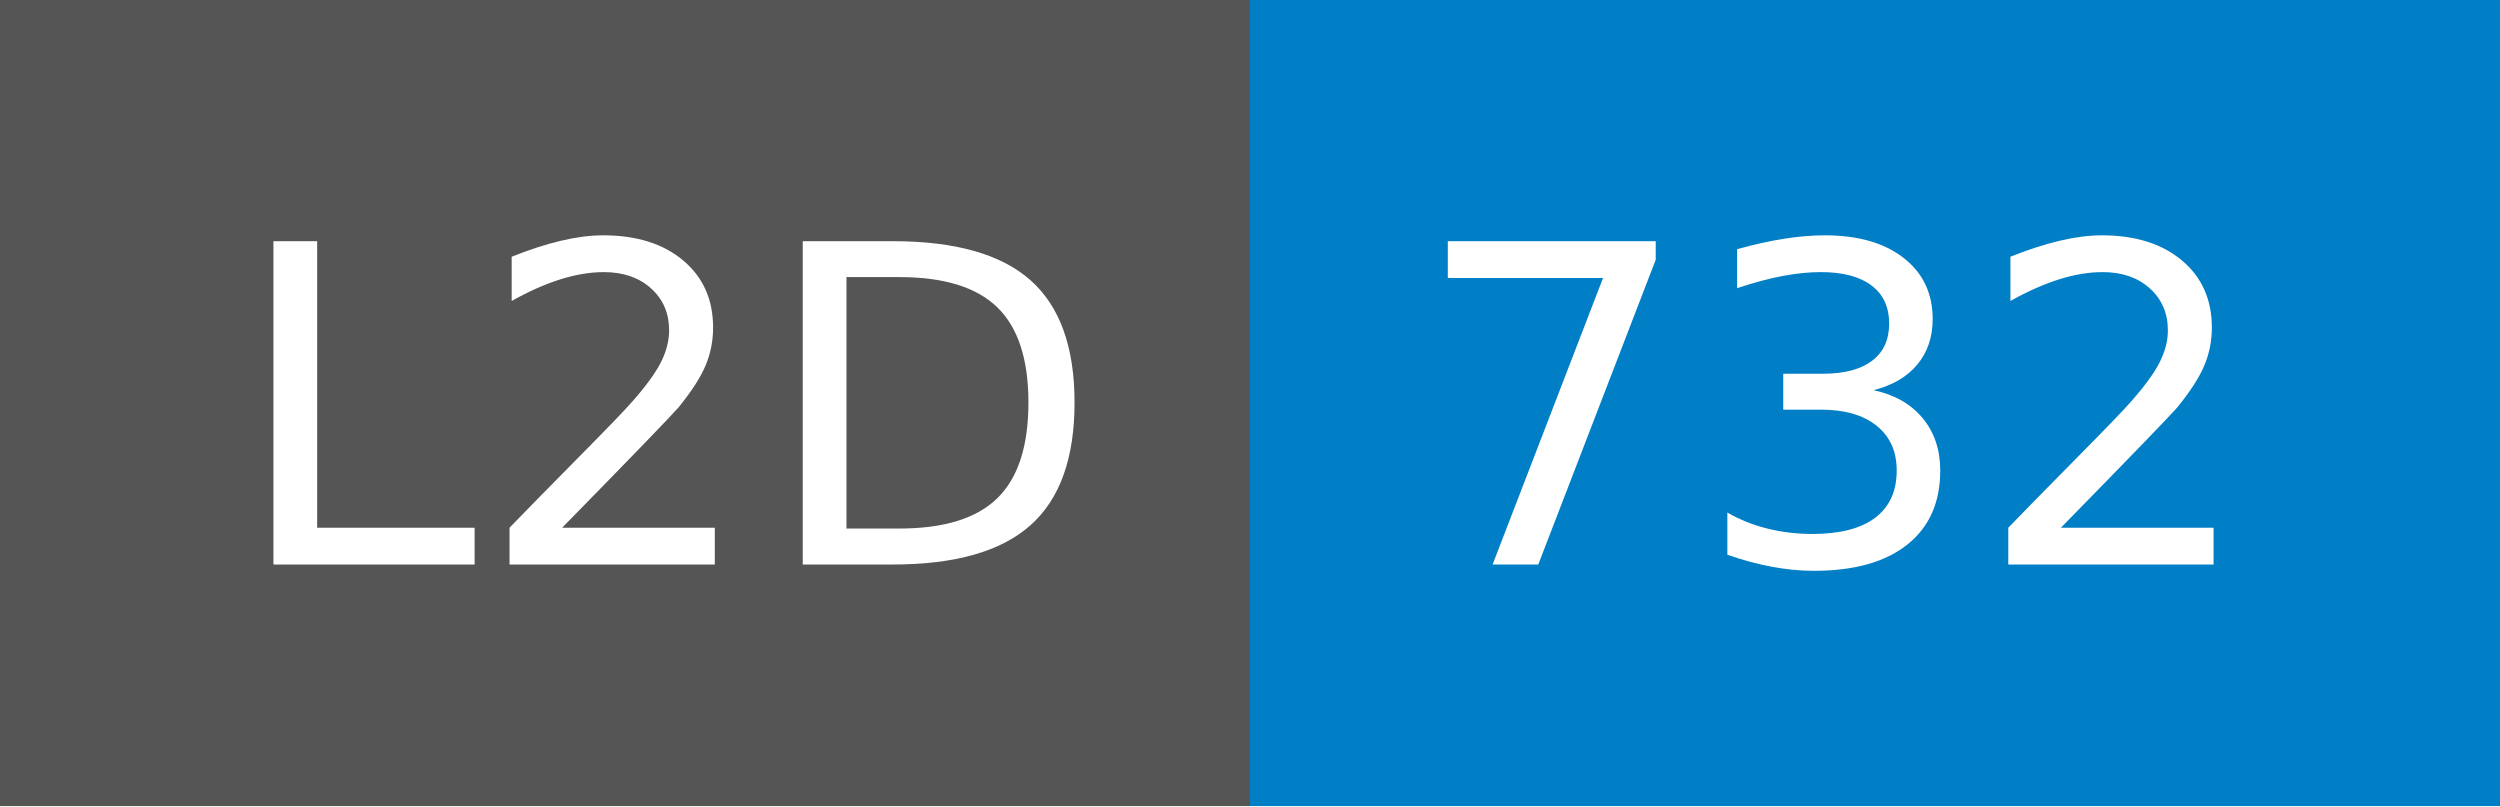
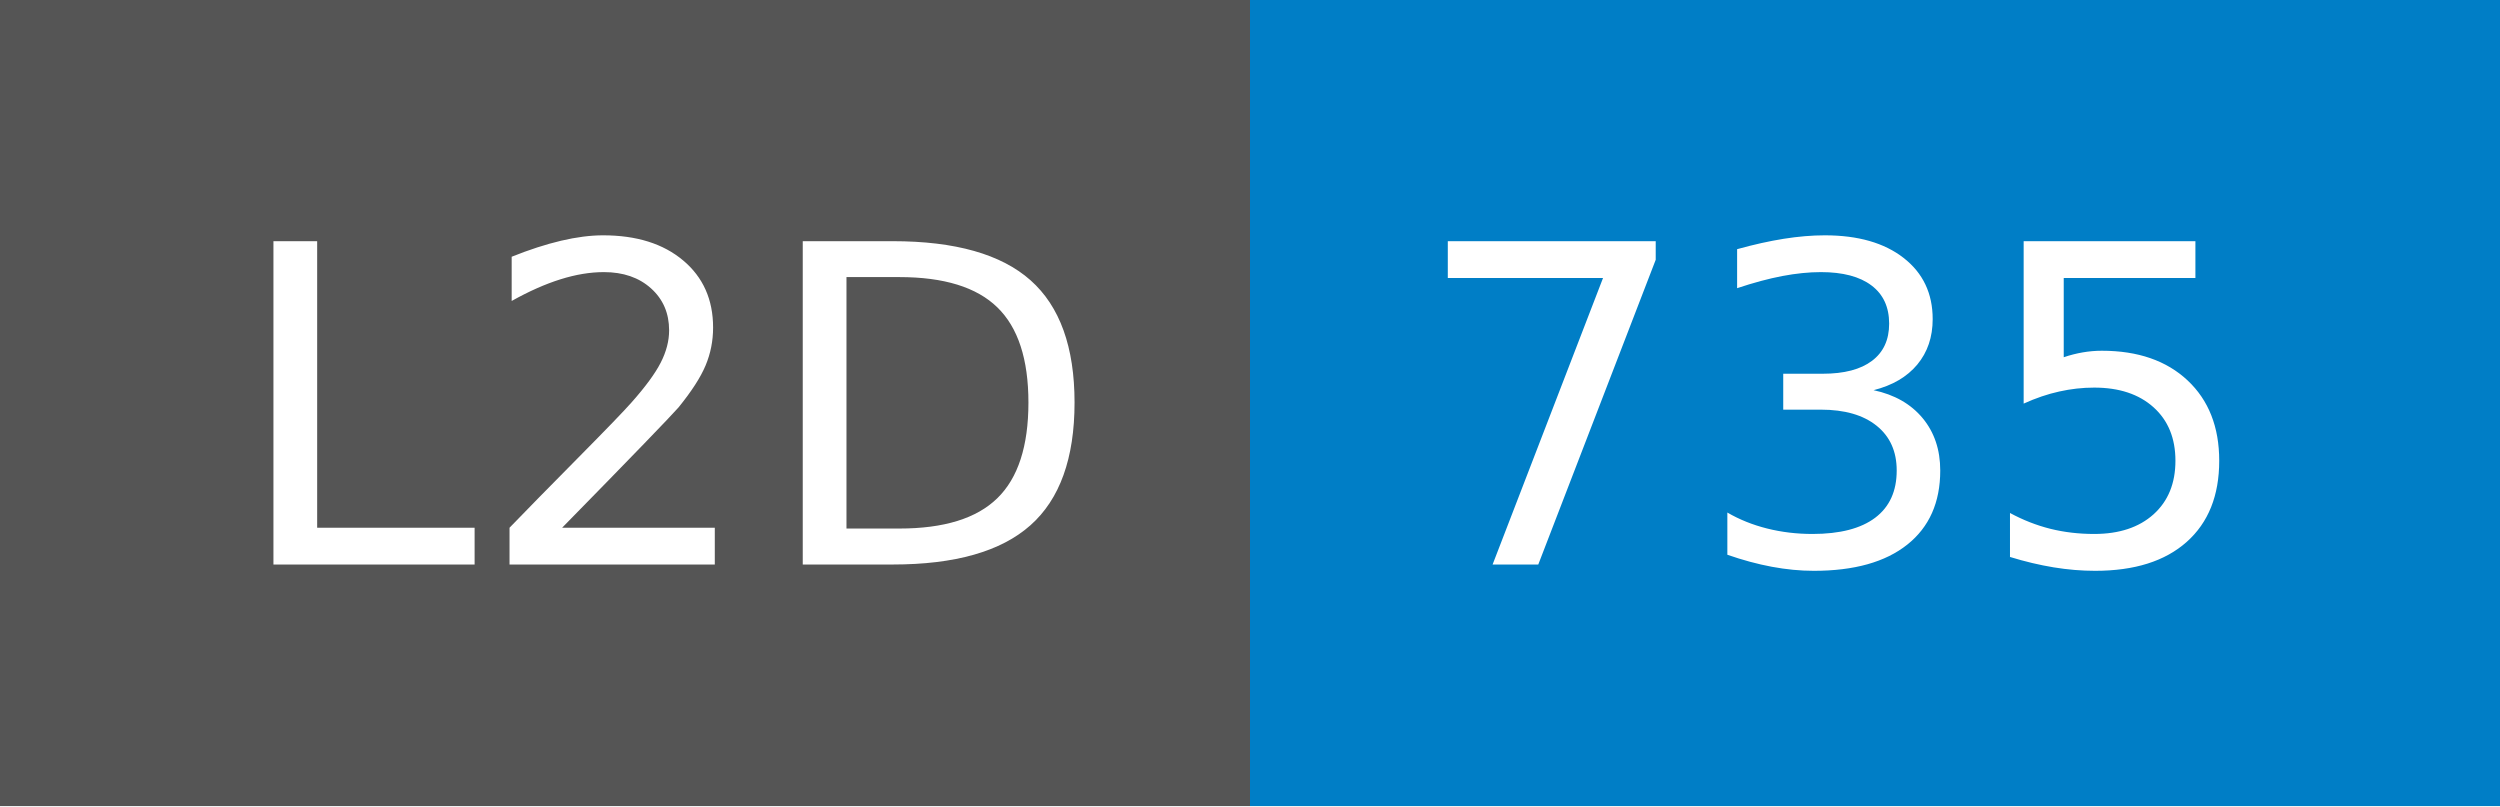
- <svg xmlns="http://www.w3.org/2000/svg" width="62" height="20" role="img" aria-label="L2D: 732">
+ <svg xmlns="http://www.w3.org/2000/svg" width="62" height="20" role="img" aria-label="L2D: 735">
  <g shape-rendering="crispEdges">
    <rect width="31" height="20" fill="#555" />
    <rect x="31" width="31" height="20" fill="#007ec6" />
  </g>
  <g fill="#fff" text-anchor="middle" font-family="Verdana,Geneva,DejaVu Sans,sans-serif" text-rendering="geometricPrecision" font-size="110">
    <text x="165" y="140" transform="scale(.1)" fill="#fff" textLength="210">L2D</text>
-     <text x="455" y="140" transform="scale(.1)" fill="#fff" textLength="210">732</text>
+     <text x="455" y="140" transform="scale(.1)" fill="#fff" textLength="210">735</text>
  </g>
</svg>
